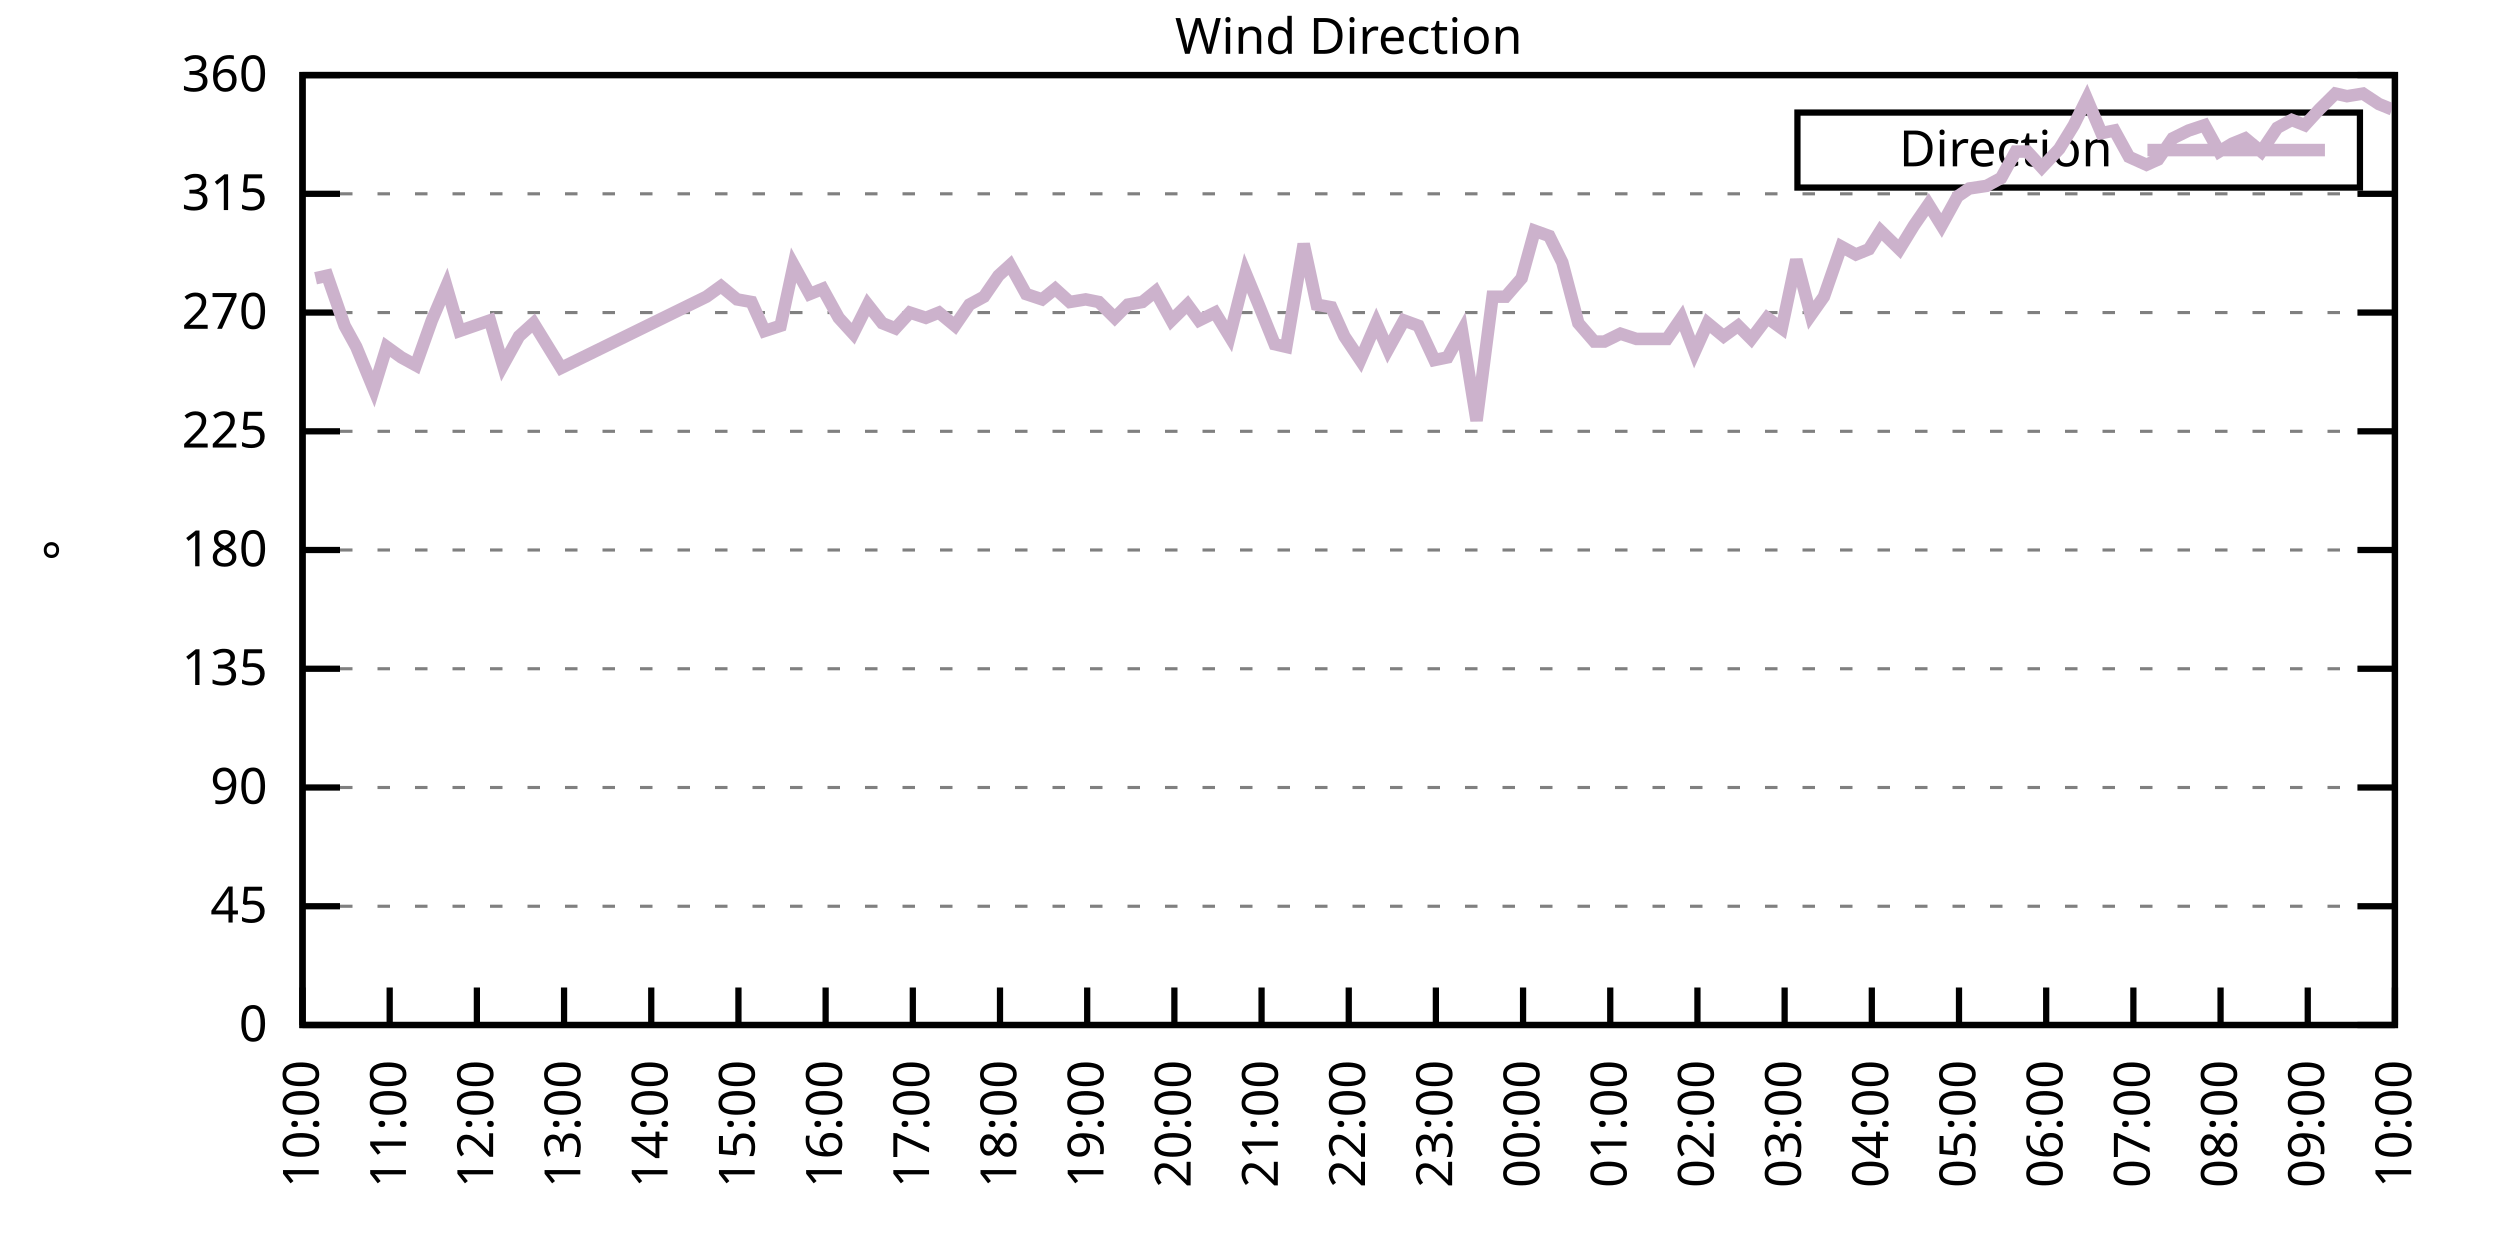
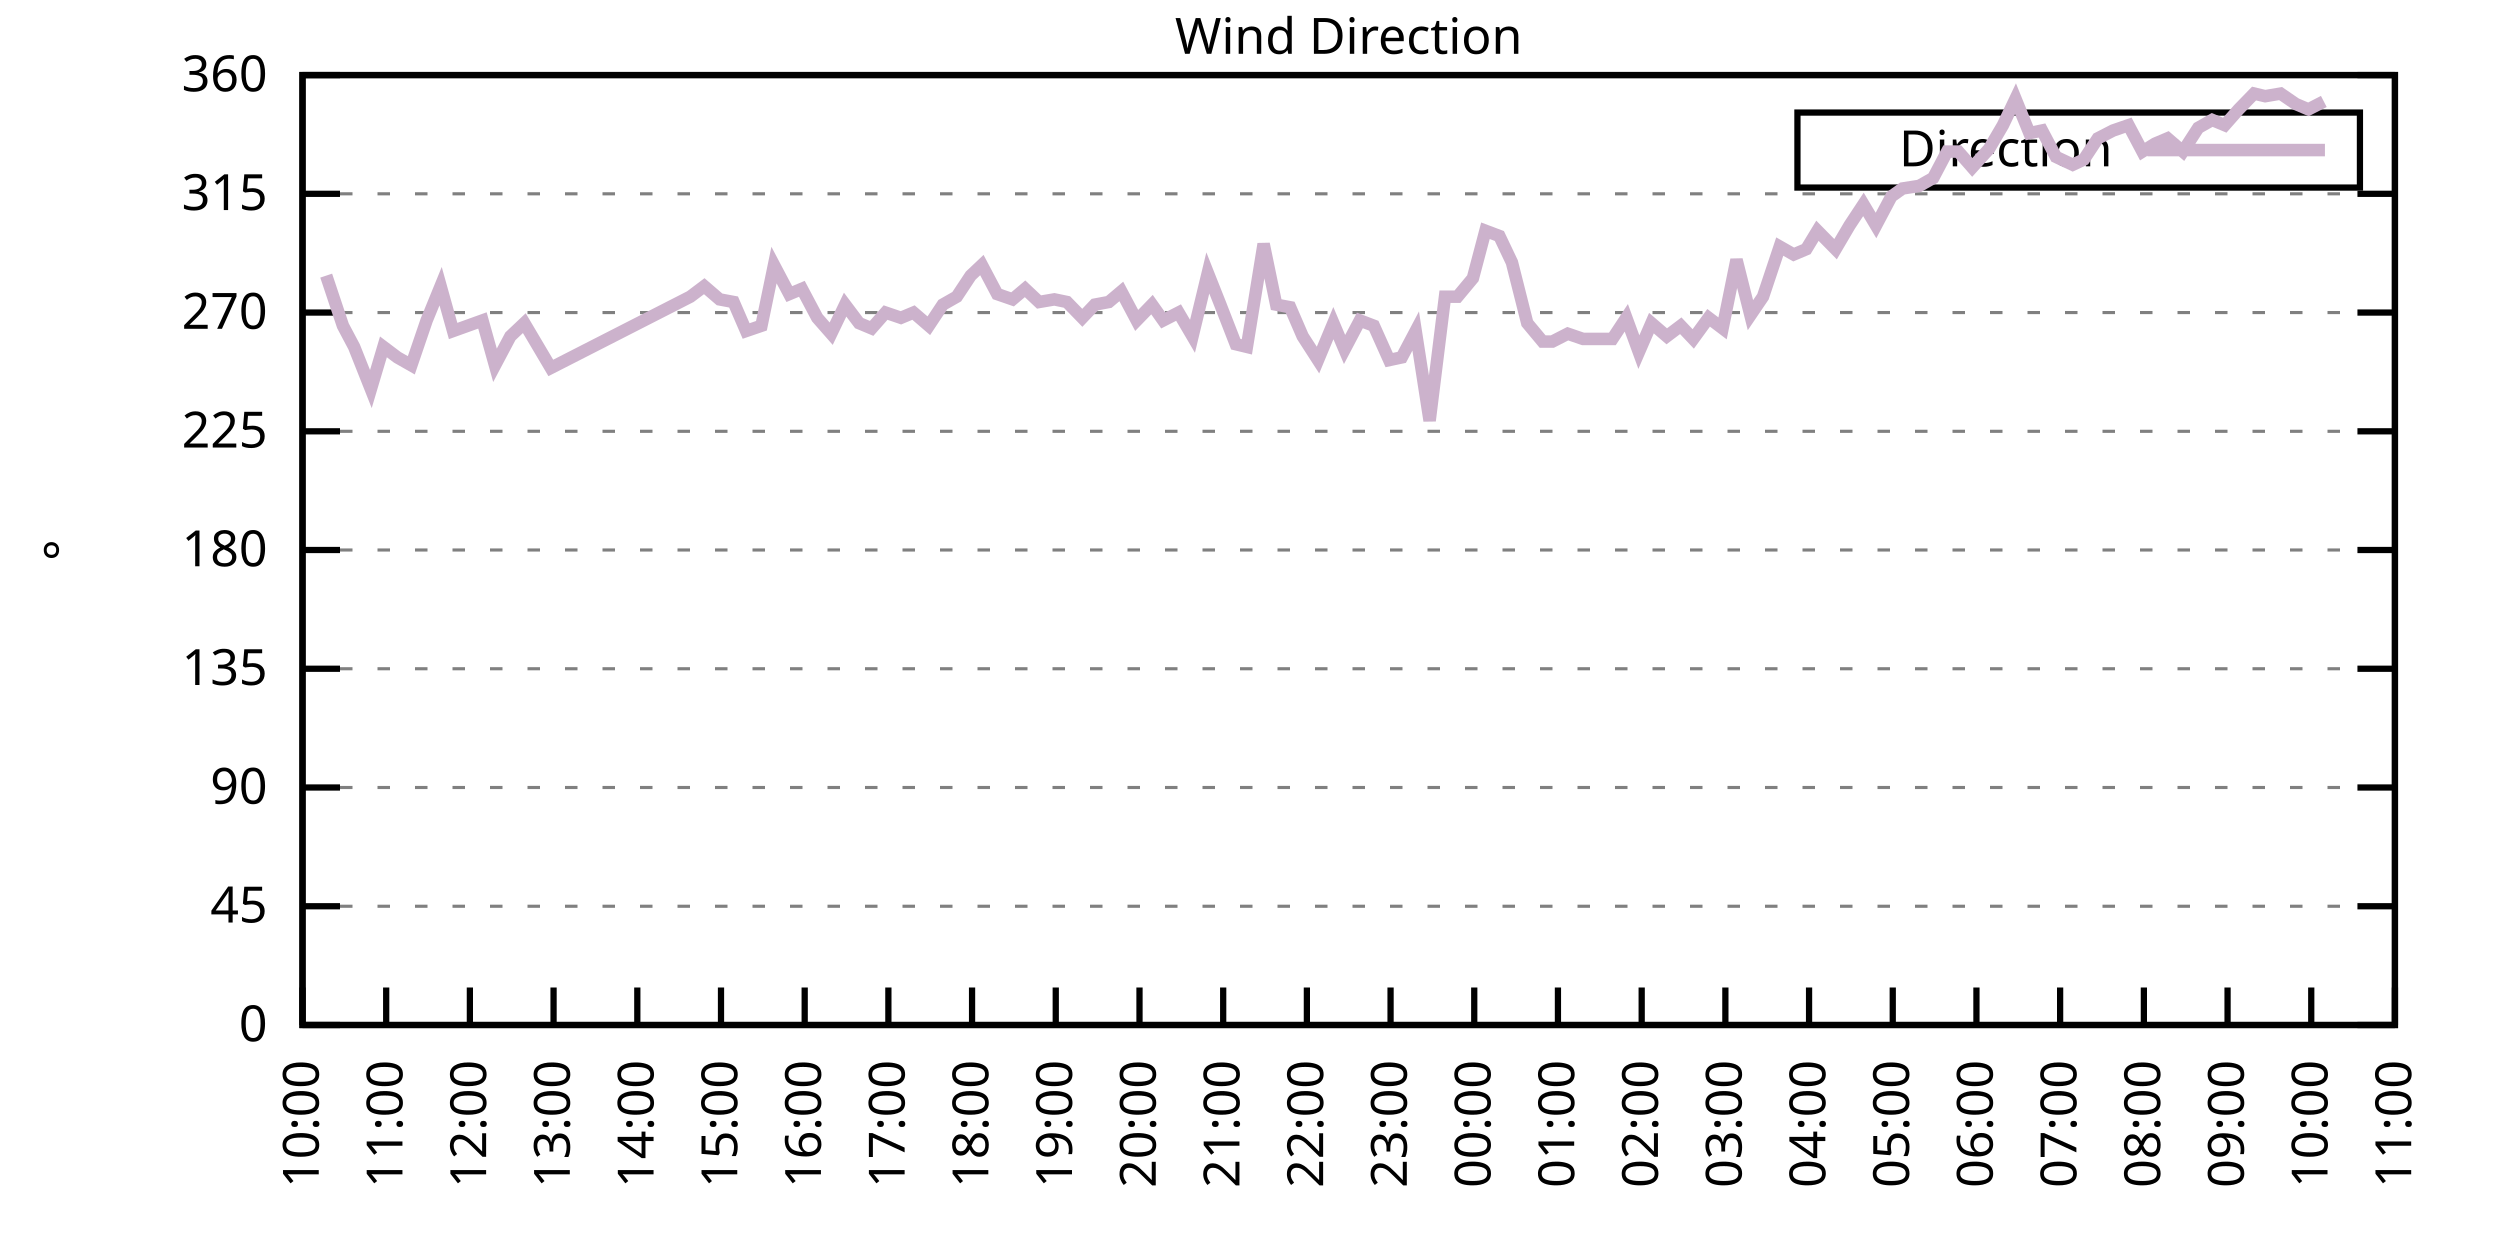
<svg xmlns="http://www.w3.org/2000/svg" xmlns:xlink="http://www.w3.org/1999/xlink" width="400" height="200" viewBox="0 0 400 200">
  <g id="gnuplot_canvas">
    <rect x="0" y="0" width="400" height="200" fill="none" />
    <defs>
      <circle id="gpDot" r="0.5" stroke-width="0.5" stroke="currentColor" />
      <path id="gpPt0" stroke-width="0.333" stroke="currentColor" d="M-1,0 h2 M0,-1 v2" />
      <path id="gpPt1" stroke-width="0.333" stroke="currentColor" d="M-1,-1 L1,1 M1,-1 L-1,1" />
      <path id="gpPt2" stroke-width="0.333" stroke="currentColor" d="M-1,0 L1,0 M0,-1 L0,1 M-1,-1 L1,1 M-1,1 L1,-1" />
      <rect id="gpPt3" stroke-width="0.333" stroke="currentColor" x="-1" y="-1" width="2" height="2" />
      <rect id="gpPt4" stroke-width="0.333" stroke="currentColor" fill="currentColor" x="-1" y="-1" width="2" height="2" />
      <circle id="gpPt5" stroke-width="0.333" stroke="currentColor" cx="0" cy="0" r="1" />
      <use xlink:href="#gpPt5" id="gpPt6" fill="currentColor" stroke="none" />
      <path id="gpPt7" stroke-width="0.333" stroke="currentColor" d="M0,-1.33 L-1.33,0.67 L1.33,0.67 z" />
      <use xlink:href="#gpPt7" id="gpPt8" fill="currentColor" stroke="none" />
      <use xlink:href="#gpPt7" id="gpPt9" stroke="currentColor" transform="rotate(180)" />
      <use xlink:href="#gpPt9" id="gpPt10" fill="currentColor" stroke="none" />
      <use xlink:href="#gpPt3" id="gpPt11" stroke="currentColor" transform="rotate(45)" />
      <use xlink:href="#gpPt11" id="gpPt12" fill="currentColor" stroke="none" />
      <path id="gpPt13" stroke-width="0.333" stroke="currentColor" d="M0,1.330 L1.265,0.411 L0.782,-1.067 L-0.782,-1.076 L-1.265,0.411 z" />
      <use xlink:href="#gpPt13" id="gpPt14" fill="currentColor" stroke="none" />
      <filter id="textbox" filterUnits="objectBoundingBox" x="0" y="0" height="1" width="1">
        <feFlood flood-color="white" flood-opacity="1" result="bgnd" />
        <feComposite in="SourceGraphic" in2="bgnd" operator="atop" />
      </filter>
      <filter id="greybox" filterUnits="objectBoundingBox" x="0" y="0" height="1" width="1">
        <feFlood flood-color="lightgrey" flood-opacity="1" result="grey" />
        <feComposite in="SourceGraphic" in2="grey" operator="atop" />
      </filter>
    </defs>
    <g fill="none" color="white" stroke="currentColor" stroke-width="1.00" stroke-linecap="butt" stroke-linejoin="miter">
</g>
    <g fill="none" color="black" stroke="currentColor" stroke-width="1.00" stroke-linecap="butt" stroke-linejoin="miter">
      <g stroke="none" shape-rendering="crispEdges">
        <polygon fill="rgb(255, 255, 255)" points="48.40,164.00 383.18,164.00 383.18,12.02 48.40,12.02 " />
      </g>
    </g>
    <g fill="none" color="black" stroke="currentColor" stroke-width="1.00" stroke-linecap="butt" stroke-linejoin="miter">
</g>
    <g fill="none" color="black" stroke="black" stroke-width="0.50" stroke-linecap="butt" stroke-linejoin="miter">
</g>
    <g fill="none" color="gray" stroke="currentColor" stroke-width="0.50" stroke-linecap="butt" stroke-linejoin="miter">
      <path stroke="gray" stroke-dasharray="2,4" class="gridline" d="M48.40,164.00 L383.19,164.00  " />
    </g>
    <g fill="none" color="gray" stroke="gray" stroke-width="1.00" stroke-linecap="butt" stroke-linejoin="miter">
</g>
    <g fill="none" color="black" stroke="currentColor" stroke-width="1.00" stroke-linecap="butt" stroke-linejoin="miter">
      <path stroke="black" d="M48.40,164.00 L54.40,164.00 M383.19,164.00 L377.19,164.00  " />
      <g transform="translate(42.80,166.60)" stroke="none" fill="black" font-family="Sans" font-size="8.00" text-anchor="end">
        <text>
          <tspan font-family="Sans"> 0</tspan>
        </text>
      </g>
    </g>
    <g fill="none" color="black" stroke="currentColor" stroke-width="1.00" stroke-linecap="butt" stroke-linejoin="miter">
</g>
    <g fill="none" color="black" stroke="black" stroke-width="0.50" stroke-linecap="butt" stroke-linejoin="miter">
</g>
    <g fill="none" color="gray" stroke="currentColor" stroke-width="0.50" stroke-linecap="butt" stroke-linejoin="miter">
      <path stroke="gray" stroke-dasharray="2,4" class="gridline" d="M48.40,145.00 L383.19,145.00  " />
    </g>
    <g fill="none" color="gray" stroke="gray" stroke-width="1.00" stroke-linecap="butt" stroke-linejoin="miter">
</g>
    <g fill="none" color="black" stroke="currentColor" stroke-width="1.00" stroke-linecap="butt" stroke-linejoin="miter">
      <path stroke="black" d="M48.40,145.00 L54.40,145.00 M383.19,145.00 L377.19,145.00  " />
      <g transform="translate(42.80,147.60)" stroke="none" fill="black" font-family="Sans" font-size="8.00" text-anchor="end">
        <text>
          <tspan font-family="Sans"> 45</tspan>
        </text>
      </g>
    </g>
    <g fill="none" color="black" stroke="currentColor" stroke-width="1.00" stroke-linecap="butt" stroke-linejoin="miter">
</g>
    <g fill="none" color="black" stroke="black" stroke-width="0.50" stroke-linecap="butt" stroke-linejoin="miter">
</g>
    <g fill="none" color="gray" stroke="currentColor" stroke-width="0.50" stroke-linecap="butt" stroke-linejoin="miter">
      <path stroke="gray" stroke-dasharray="2,4" class="gridline" d="M48.40,126.00 L383.19,126.00  " />
    </g>
    <g fill="none" color="gray" stroke="gray" stroke-width="1.00" stroke-linecap="butt" stroke-linejoin="miter">
</g>
    <g fill="none" color="black" stroke="currentColor" stroke-width="1.00" stroke-linecap="butt" stroke-linejoin="miter">
      <path stroke="black" d="M48.40,126.00 L54.40,126.00 M383.19,126.00 L377.19,126.00  " />
      <g transform="translate(42.80,128.60)" stroke="none" fill="black" font-family="Sans" font-size="8.00" text-anchor="end">
        <text>
          <tspan font-family="Sans"> 90</tspan>
        </text>
      </g>
    </g>
    <g fill="none" color="black" stroke="currentColor" stroke-width="1.00" stroke-linecap="butt" stroke-linejoin="miter">
</g>
    <g fill="none" color="black" stroke="black" stroke-width="0.50" stroke-linecap="butt" stroke-linejoin="miter">
</g>
    <g fill="none" color="gray" stroke="currentColor" stroke-width="0.50" stroke-linecap="butt" stroke-linejoin="miter">
      <path stroke="gray" stroke-dasharray="2,4" class="gridline" d="M48.40,107.00 L383.19,107.00  " />
    </g>
    <g fill="none" color="gray" stroke="gray" stroke-width="1.00" stroke-linecap="butt" stroke-linejoin="miter">
</g>
    <g fill="none" color="black" stroke="currentColor" stroke-width="1.00" stroke-linecap="butt" stroke-linejoin="miter">
      <path stroke="black" d="M48.40,107.00 L54.40,107.00 M383.19,107.00 L377.19,107.00  " />
      <g transform="translate(42.80,109.60)" stroke="none" fill="black" font-family="Sans" font-size="8.00" text-anchor="end">
        <text>
          <tspan font-family="Sans"> 135</tspan>
        </text>
      </g>
    </g>
    <g fill="none" color="black" stroke="currentColor" stroke-width="1.00" stroke-linecap="butt" stroke-linejoin="miter">
</g>
    <g fill="none" color="black" stroke="black" stroke-width="0.50" stroke-linecap="butt" stroke-linejoin="miter">
</g>
    <g fill="none" color="gray" stroke="currentColor" stroke-width="0.50" stroke-linecap="butt" stroke-linejoin="miter">
      <path stroke="gray" stroke-dasharray="2,4" class="gridline" d="M48.40,88.00 L383.19,88.00  " />
    </g>
    <g fill="none" color="gray" stroke="gray" stroke-width="1.00" stroke-linecap="butt" stroke-linejoin="miter">
</g>
    <g fill="none" color="black" stroke="currentColor" stroke-width="1.00" stroke-linecap="butt" stroke-linejoin="miter">
      <path stroke="black" d="M48.40,88.00 L54.40,88.00 M383.19,88.00 L377.19,88.00  " />
      <g transform="translate(42.80,90.60)" stroke="none" fill="black" font-family="Sans" font-size="8.00" text-anchor="end">
        <text>
          <tspan font-family="Sans"> 180</tspan>
        </text>
      </g>
    </g>
    <g fill="none" color="black" stroke="currentColor" stroke-width="1.00" stroke-linecap="butt" stroke-linejoin="miter">
</g>
    <g fill="none" color="black" stroke="black" stroke-width="0.50" stroke-linecap="butt" stroke-linejoin="miter">
</g>
    <g fill="none" color="gray" stroke="currentColor" stroke-width="0.50" stroke-linecap="butt" stroke-linejoin="miter">
      <path stroke="gray" stroke-dasharray="2,4" class="gridline" d="M48.40,69.01 L383.19,69.01  " />
    </g>
    <g fill="none" color="gray" stroke="gray" stroke-width="1.00" stroke-linecap="butt" stroke-linejoin="miter">
</g>
    <g fill="none" color="black" stroke="currentColor" stroke-width="1.00" stroke-linecap="butt" stroke-linejoin="miter">
      <path stroke="black" d="M48.40,69.01 L54.40,69.01 M383.19,69.01 L377.19,69.01  " />
      <g transform="translate(42.80,71.61)" stroke="none" fill="black" font-family="Sans" font-size="8.00" text-anchor="end">
        <text>
          <tspan font-family="Sans"> 225</tspan>
        </text>
      </g>
    </g>
    <g fill="none" color="black" stroke="currentColor" stroke-width="1.00" stroke-linecap="butt" stroke-linejoin="miter">
</g>
    <g fill="none" color="black" stroke="black" stroke-width="0.50" stroke-linecap="butt" stroke-linejoin="miter">
</g>
    <g fill="none" color="gray" stroke="currentColor" stroke-width="0.50" stroke-linecap="butt" stroke-linejoin="miter">
      <path stroke="gray" stroke-dasharray="2,4" class="gridline" d="M48.40,50.01 L383.19,50.01  " />
    </g>
    <g fill="none" color="gray" stroke="gray" stroke-width="1.00" stroke-linecap="butt" stroke-linejoin="miter">
</g>
    <g fill="none" color="black" stroke="currentColor" stroke-width="1.00" stroke-linecap="butt" stroke-linejoin="miter">
      <path stroke="black" d="M48.40,50.01 L54.40,50.01 M383.19,50.01 L377.19,50.01  " />
      <g transform="translate(42.80,52.61)" stroke="none" fill="black" font-family="Sans" font-size="8.00" text-anchor="end">
        <text>
          <tspan font-family="Sans"> 270</tspan>
        </text>
      </g>
    </g>
    <g fill="none" color="black" stroke="currentColor" stroke-width="1.00" stroke-linecap="butt" stroke-linejoin="miter">
</g>
    <g fill="none" color="black" stroke="black" stroke-width="0.50" stroke-linecap="butt" stroke-linejoin="miter">
</g>
    <g fill="none" color="gray" stroke="currentColor" stroke-width="0.50" stroke-linecap="butt" stroke-linejoin="miter">
      <path stroke="gray" stroke-dasharray="2,4" class="gridline" d="M48.40,31.01 L383.19,31.01  " />
    </g>
    <g fill="none" color="gray" stroke="gray" stroke-width="1.00" stroke-linecap="butt" stroke-linejoin="miter">
</g>
    <g fill="none" color="black" stroke="currentColor" stroke-width="1.00" stroke-linecap="butt" stroke-linejoin="miter">
      <path stroke="black" d="M48.40,31.01 L54.40,31.01 M383.19,31.01 L377.19,31.01  " />
      <g transform="translate(42.80,33.61)" stroke="none" fill="black" font-family="Sans" font-size="8.00" text-anchor="end">
        <text>
          <tspan font-family="Sans"> 315</tspan>
        </text>
      </g>
    </g>
    <g fill="none" color="black" stroke="currentColor" stroke-width="1.00" stroke-linecap="butt" stroke-linejoin="miter">
</g>
    <g fill="none" color="black" stroke="black" stroke-width="0.50" stroke-linecap="butt" stroke-linejoin="miter">
</g>
    <g fill="none" color="gray" stroke="currentColor" stroke-width="0.50" stroke-linecap="butt" stroke-linejoin="miter">
      <path stroke="gray" stroke-dasharray="2,4" class="gridline" d="M48.40,12.01 L383.19,12.01  " />
    </g>
    <g fill="none" color="gray" stroke="gray" stroke-width="1.00" stroke-linecap="butt" stroke-linejoin="miter">
</g>
    <g fill="none" color="black" stroke="currentColor" stroke-width="1.00" stroke-linecap="butt" stroke-linejoin="miter">
      <path stroke="black" d="M48.40,12.01 L54.40,12.01 M383.19,12.01 L377.19,12.01  " />
      <g transform="translate(42.80,14.61)" stroke="none" fill="black" font-family="Sans" font-size="8.00" text-anchor="end">
        <text>
          <tspan font-family="Sans"> 360</tspan>
        </text>
      </g>
    </g>
    <g fill="none" color="black" stroke="currentColor" stroke-width="1.00" stroke-linecap="butt" stroke-linejoin="miter">
      <path stroke="black" d="M48.40,164.00 L48.40,158.00  " />
      <g transform="translate(51.00,169.60) rotate(270.00)" stroke="none" fill="black" font-family="Sans" font-size="8.00" text-anchor="end">
        <text>
          <tspan font-family="Sans">10:00</tspan>
        </text>
      </g>
    </g>
    <g fill="none" color="black" stroke="currentColor" stroke-width="1.00" stroke-linecap="butt" stroke-linejoin="miter">
-       <path stroke="black" d="M62.35,164.00 L62.35,158.00  " />
-       <g transform="translate(64.95,169.60) rotate(270.00)" stroke="none" fill="black" font-family="Sans" font-size="8.00" text-anchor="end">
+       <path stroke="black" d="M61.79,164.00 L61.79,158.00  " />
+       <g transform="translate(64.39,169.60) rotate(270.00)" stroke="none" fill="black" font-family="Sans" font-size="8.00" text-anchor="end">
        <text>
          <tspan font-family="Sans">11:00</tspan>
        </text>
      </g>
    </g>
    <g fill="none" color="black" stroke="currentColor" stroke-width="1.00" stroke-linecap="butt" stroke-linejoin="miter">
-       <path stroke="black" d="M76.30,164.00 L76.30,158.00  " />
-       <g transform="translate(78.90,169.60) rotate(270.00)" stroke="none" fill="black" font-family="Sans" font-size="8.00" text-anchor="end">
+       <path stroke="black" d="M75.18,164.00 L75.18,158.00  " />
+       <g transform="translate(77.78,169.60) rotate(270.00)" stroke="none" fill="black" font-family="Sans" font-size="8.00" text-anchor="end">
        <text>
          <tspan font-family="Sans">12:00</tspan>
        </text>
      </g>
    </g>
    <g fill="none" color="black" stroke="currentColor" stroke-width="1.00" stroke-linecap="butt" stroke-linejoin="miter">
-       <path stroke="black" d="M90.25,164.00 L90.25,158.00  " />
-       <g transform="translate(92.85,169.60) rotate(270.00)" stroke="none" fill="black" font-family="Sans" font-size="8.00" text-anchor="end">
+       <path stroke="black" d="M88.57,164.00 L88.57,158.00  " />
+       <g transform="translate(91.17,169.60) rotate(270.00)" stroke="none" fill="black" font-family="Sans" font-size="8.00" text-anchor="end">
        <text>
          <tspan font-family="Sans">13:00</tspan>
        </text>
      </g>
    </g>
    <g fill="none" color="black" stroke="currentColor" stroke-width="1.00" stroke-linecap="butt" stroke-linejoin="miter">
-       <path stroke="black" d="M104.20,164.00 L104.20,158.00  " />
-       <g transform="translate(106.80,169.60) rotate(270.00)" stroke="none" fill="black" font-family="Sans" font-size="8.00" text-anchor="end">
+       <path stroke="black" d="M101.97,164.00 L101.97,158.00  " />
+       <g transform="translate(104.57,169.60) rotate(270.00)" stroke="none" fill="black" font-family="Sans" font-size="8.00" text-anchor="end">
        <text>
          <tspan font-family="Sans">14:00</tspan>
        </text>
      </g>
    </g>
    <g fill="none" color="black" stroke="currentColor" stroke-width="1.00" stroke-linecap="butt" stroke-linejoin="miter">
-       <path stroke="black" d="M118.15,164.00 L118.15,158.00  " />
-       <g transform="translate(120.75,169.60) rotate(270.00)" stroke="none" fill="black" font-family="Sans" font-size="8.00" text-anchor="end">
+       <path stroke="black" d="M115.36,164.00 L115.36,158.00  " />
+       <g transform="translate(117.96,169.60) rotate(270.00)" stroke="none" fill="black" font-family="Sans" font-size="8.00" text-anchor="end">
        <text>
          <tspan font-family="Sans">15:00</tspan>
        </text>
      </g>
    </g>
    <g fill="none" color="black" stroke="currentColor" stroke-width="1.00" stroke-linecap="butt" stroke-linejoin="miter">
-       <path stroke="black" d="M132.10,164.00 L132.10,158.00  " />
-       <g transform="translate(134.70,169.60) rotate(270.00)" stroke="none" fill="black" font-family="Sans" font-size="8.00" text-anchor="end">
+       <path stroke="black" d="M128.75,164.00 L128.75,158.00  " />
+       <g transform="translate(131.35,169.60) rotate(270.00)" stroke="none" fill="black" font-family="Sans" font-size="8.00" text-anchor="end">
        <text>
          <tspan font-family="Sans">16:00</tspan>
        </text>
      </g>
    </g>
    <g fill="none" color="black" stroke="currentColor" stroke-width="1.00" stroke-linecap="butt" stroke-linejoin="miter">
-       <path stroke="black" d="M146.05,164.00 L146.05,158.00  " />
-       <g transform="translate(148.65,169.60) rotate(270.00)" stroke="none" fill="black" font-family="Sans" font-size="8.00" text-anchor="end">
+       <path stroke="black" d="M142.14,164.00 L142.14,158.00  " />
+       <g transform="translate(144.74,169.60) rotate(270.00)" stroke="none" fill="black" font-family="Sans" font-size="8.00" text-anchor="end">
        <text>
          <tspan font-family="Sans">17:00</tspan>
        </text>
      </g>
    </g>
    <g fill="none" color="black" stroke="currentColor" stroke-width="1.00" stroke-linecap="butt" stroke-linejoin="miter">
-       <path stroke="black" d="M160.00,164.00 L160.00,158.00  " />
-       <g transform="translate(162.60,169.60) rotate(270.00)" stroke="none" fill="black" font-family="Sans" font-size="8.00" text-anchor="end">
+       <path stroke="black" d="M155.53,164.00 L155.53,158.00  " />
+       <g transform="translate(158.13,169.60) rotate(270.00)" stroke="none" fill="black" font-family="Sans" font-size="8.00" text-anchor="end">
        <text>
          <tspan font-family="Sans">18:00</tspan>
        </text>
      </g>
    </g>
    <g fill="none" color="black" stroke="currentColor" stroke-width="1.00" stroke-linecap="butt" stroke-linejoin="miter">
-       <path stroke="black" d="M173.95,164.00 L173.95,158.00  " />
-       <g transform="translate(176.55,169.60) rotate(270.00)" stroke="none" fill="black" font-family="Sans" font-size="8.00" text-anchor="end">
+       <path stroke="black" d="M168.92,164.00 L168.92,158.00  " />
+       <g transform="translate(171.52,169.60) rotate(270.00)" stroke="none" fill="black" font-family="Sans" font-size="8.00" text-anchor="end">
        <text>
          <tspan font-family="Sans">19:00</tspan>
        </text>
      </g>
    </g>
    <g fill="none" color="black" stroke="currentColor" stroke-width="1.00" stroke-linecap="butt" stroke-linejoin="miter">
-       <path stroke="black" d="M187.90,164.00 L187.90,158.00  " />
-       <g transform="translate(190.50,169.60) rotate(270.00)" stroke="none" fill="black" font-family="Sans" font-size="8.00" text-anchor="end">
+       <path stroke="black" d="M182.32,164.00 L182.32,158.00  " />
+       <g transform="translate(184.92,169.60) rotate(270.00)" stroke="none" fill="black" font-family="Sans" font-size="8.00" text-anchor="end">
        <text>
          <tspan font-family="Sans">20:00</tspan>
        </text>
      </g>
    </g>
    <g fill="none" color="black" stroke="currentColor" stroke-width="1.00" stroke-linecap="butt" stroke-linejoin="miter">
-       <path stroke="black" d="M201.85,164.00 L201.85,158.00  " />
-       <g transform="translate(204.45,169.60) rotate(270.00)" stroke="none" fill="black" font-family="Sans" font-size="8.00" text-anchor="end">
+       <path stroke="black" d="M195.71,164.00 L195.71,158.00  " />
+       <g transform="translate(198.31,169.60) rotate(270.00)" stroke="none" fill="black" font-family="Sans" font-size="8.00" text-anchor="end">
        <text>
          <tspan font-family="Sans">21:00</tspan>
        </text>
      </g>
    </g>
    <g fill="none" color="black" stroke="currentColor" stroke-width="1.00" stroke-linecap="butt" stroke-linejoin="miter">
-       <path stroke="black" d="M215.80,164.00 L215.80,158.00  " />
-       <g transform="translate(218.40,169.60) rotate(270.00)" stroke="none" fill="black" font-family="Sans" font-size="8.00" text-anchor="end">
+       <path stroke="black" d="M209.10,164.00 L209.10,158.00  " />
+       <g transform="translate(211.70,169.60) rotate(270.00)" stroke="none" fill="black" font-family="Sans" font-size="8.00" text-anchor="end">
        <text>
          <tspan font-family="Sans">22:00</tspan>
        </text>
      </g>
    </g>
    <g fill="none" color="black" stroke="currentColor" stroke-width="1.00" stroke-linecap="butt" stroke-linejoin="miter">
-       <path stroke="black" d="M229.74,164.00 L229.74,158.00  " />
-       <g transform="translate(232.34,169.60) rotate(270.00)" stroke="none" fill="black" font-family="Sans" font-size="8.00" text-anchor="end">
+       <path stroke="black" d="M222.49,164.00 L222.49,158.00  " />
+       <g transform="translate(225.09,169.60) rotate(270.00)" stroke="none" fill="black" font-family="Sans" font-size="8.00" text-anchor="end">
        <text>
          <tspan font-family="Sans">23:00</tspan>
        </text>
      </g>
    </g>
    <g fill="none" color="black" stroke="currentColor" stroke-width="1.00" stroke-linecap="butt" stroke-linejoin="miter">
-       <path stroke="black" d="M243.69,164.00 L243.69,158.00  " />
-       <g transform="translate(246.29,169.60) rotate(270.00)" stroke="none" fill="black" font-family="Sans" font-size="8.00" text-anchor="end">
+       <path stroke="black" d="M235.88,164.00 L235.88,158.00  " />
+       <g transform="translate(238.48,169.60) rotate(270.00)" stroke="none" fill="black" font-family="Sans" font-size="8.00" text-anchor="end">
        <text>
          <tspan font-family="Sans">00:00</tspan>
        </text>
      </g>
    </g>
    <g fill="none" color="black" stroke="currentColor" stroke-width="1.00" stroke-linecap="butt" stroke-linejoin="miter">
-       <path stroke="black" d="M257.64,164.00 L257.64,158.00  " />
-       <g transform="translate(260.24,169.60) rotate(270.00)" stroke="none" fill="black" font-family="Sans" font-size="8.00" text-anchor="end">
+       <path stroke="black" d="M249.27,164.00 L249.27,158.00  " />
+       <g transform="translate(251.87,169.60) rotate(270.00)" stroke="none" fill="black" font-family="Sans" font-size="8.00" text-anchor="end">
        <text>
          <tspan font-family="Sans">01:00</tspan>
        </text>
      </g>
    </g>
    <g fill="none" color="black" stroke="currentColor" stroke-width="1.00" stroke-linecap="butt" stroke-linejoin="miter">
-       <path stroke="black" d="M271.59,164.00 L271.59,158.00  " />
-       <g transform="translate(274.19,169.60) rotate(270.00)" stroke="none" fill="black" font-family="Sans" font-size="8.00" text-anchor="end">
+       <path stroke="black" d="M262.67,164.00 L262.67,158.00  " />
+       <g transform="translate(265.27,169.60) rotate(270.00)" stroke="none" fill="black" font-family="Sans" font-size="8.00" text-anchor="end">
        <text>
          <tspan font-family="Sans">02:00</tspan>
        </text>
      </g>
    </g>
    <g fill="none" color="black" stroke="currentColor" stroke-width="1.00" stroke-linecap="butt" stroke-linejoin="miter">
-       <path stroke="black" d="M285.54,164.00 L285.54,158.00  " />
-       <g transform="translate(288.14,169.60) rotate(270.00)" stroke="none" fill="black" font-family="Sans" font-size="8.00" text-anchor="end">
+       <path stroke="black" d="M276.06,164.00 L276.06,158.00  " />
+       <g transform="translate(278.66,169.60) rotate(270.00)" stroke="none" fill="black" font-family="Sans" font-size="8.00" text-anchor="end">
        <text>
          <tspan font-family="Sans">03:00</tspan>
        </text>
      </g>
    </g>
    <g fill="none" color="black" stroke="currentColor" stroke-width="1.00" stroke-linecap="butt" stroke-linejoin="miter">
-       <path stroke="black" d="M299.49,164.00 L299.49,158.00  " />
-       <g transform="translate(302.09,169.60) rotate(270.00)" stroke="none" fill="black" font-family="Sans" font-size="8.00" text-anchor="end">
+       <path stroke="black" d="M289.45,164.00 L289.45,158.00  " />
+       <g transform="translate(292.05,169.60) rotate(270.00)" stroke="none" fill="black" font-family="Sans" font-size="8.00" text-anchor="end">
        <text>
          <tspan font-family="Sans">04:00</tspan>
        </text>
      </g>
    </g>
    <g fill="none" color="black" stroke="currentColor" stroke-width="1.00" stroke-linecap="butt" stroke-linejoin="miter">
-       <path stroke="black" d="M313.44,164.00 L313.44,158.00  " />
-       <g transform="translate(316.04,169.60) rotate(270.00)" stroke="none" fill="black" font-family="Sans" font-size="8.00" text-anchor="end">
+       <path stroke="black" d="M302.84,164.00 L302.84,158.00  " />
+       <g transform="translate(305.44,169.60) rotate(270.00)" stroke="none" fill="black" font-family="Sans" font-size="8.00" text-anchor="end">
        <text>
          <tspan font-family="Sans">05:00</tspan>
        </text>
      </g>
    </g>
    <g fill="none" color="black" stroke="currentColor" stroke-width="1.00" stroke-linecap="butt" stroke-linejoin="miter">
-       <path stroke="black" d="M327.39,164.00 L327.39,158.00  " />
-       <g transform="translate(329.99,169.60) rotate(270.00)" stroke="none" fill="black" font-family="Sans" font-size="8.00" text-anchor="end">
+       <path stroke="black" d="M316.23,164.00 L316.23,158.00  " />
+       <g transform="translate(318.83,169.60) rotate(270.00)" stroke="none" fill="black" font-family="Sans" font-size="8.00" text-anchor="end">
        <text>
          <tspan font-family="Sans">06:00</tspan>
        </text>
      </g>
    </g>
    <g fill="none" color="black" stroke="currentColor" stroke-width="1.00" stroke-linecap="butt" stroke-linejoin="miter">
-       <path stroke="black" d="M341.34,164.00 L341.34,158.00  " />
-       <g transform="translate(343.94,169.60) rotate(270.00)" stroke="none" fill="black" font-family="Sans" font-size="8.00" text-anchor="end">
+       <path stroke="black" d="M329.62,164.00 L329.62,158.00  " />
+       <g transform="translate(332.22,169.60) rotate(270.00)" stroke="none" fill="black" font-family="Sans" font-size="8.00" text-anchor="end">
        <text>
          <tspan font-family="Sans">07:00</tspan>
        </text>
      </g>
    </g>
    <g fill="none" color="black" stroke="currentColor" stroke-width="1.00" stroke-linecap="butt" stroke-linejoin="miter">
-       <path stroke="black" d="M355.29,164.00 L355.29,158.00  " />
-       <g transform="translate(357.89,169.60) rotate(270.00)" stroke="none" fill="black" font-family="Sans" font-size="8.00" text-anchor="end">
+       <path stroke="black" d="M343.02,164.00 L343.02,158.00  " />
+       <g transform="translate(345.62,169.60) rotate(270.00)" stroke="none" fill="black" font-family="Sans" font-size="8.00" text-anchor="end">
        <text>
          <tspan font-family="Sans">08:00</tspan>
        </text>
      </g>
    </g>
    <g fill="none" color="black" stroke="currentColor" stroke-width="1.00" stroke-linecap="butt" stroke-linejoin="miter">
-       <path stroke="black" d="M369.24,164.00 L369.24,158.00  " />
-       <g transform="translate(371.84,169.60) rotate(270.00)" stroke="none" fill="black" font-family="Sans" font-size="8.00" text-anchor="end">
+       <path stroke="black" d="M356.41,164.00 L356.41,158.00  " />
+       <g transform="translate(359.01,169.60) rotate(270.00)" stroke="none" fill="black" font-family="Sans" font-size="8.00" text-anchor="end">
        <text>
          <tspan font-family="Sans">09:00</tspan>
+         </text>
+       </g>
+     </g>
+     <g fill="none" color="black" stroke="currentColor" stroke-width="1.00" stroke-linecap="butt" stroke-linejoin="miter">
+       <path stroke="black" d="M369.80,164.00 L369.80,158.00  " />
+       <g transform="translate(372.40,169.60) rotate(270.00)" stroke="none" fill="black" font-family="Sans" font-size="8.00" text-anchor="end">
+         <text>
+           <tspan font-family="Sans">10:00</tspan>
        </text>
      </g>
    </g>
    <g fill="none" color="black" stroke="currentColor" stroke-width="1.00" stroke-linecap="butt" stroke-linejoin="miter">
      <path stroke="black" d="M383.19,164.00 L383.19,158.00  " />
      <g transform="translate(385.79,169.60) rotate(270.00)" stroke="none" fill="black" font-family="Sans" font-size="8.00" text-anchor="end">
        <text>
-           <tspan font-family="Sans">10:00</tspan>
+           <tspan font-family="Sans">11:00</tspan>
        </text>
      </g>
    </g>
    <g fill="none" color="black" stroke="currentColor" stroke-width="1.00" stroke-linecap="butt" stroke-linejoin="miter">
</g>
    <g fill="none" color="black" stroke="currentColor" stroke-width="1.00" stroke-linecap="butt" stroke-linejoin="miter">
      <path stroke="black" d="M48.40,12.01 L48.40,164.00 L383.19,164.00 L383.19,12.01 L48.40,12.01 Z  " />
    </g>
    <g fill="none" color="black" stroke="currentColor" stroke-width="1.00" stroke-linecap="butt" stroke-linejoin="miter">
</g>
    <g fill="none" color="black" stroke="currentColor" stroke-width="1.00" stroke-linecap="butt" stroke-linejoin="miter">
      <path stroke="black" d="M287.59,30.01 L287.59,18.01 L377.59,18.01 L377.59,30.01 L287.59,30.01 Z  " />
    </g>
    <g id="Wind_direction_plot_1">
      <g fill="none" color="white" stroke="black" stroke-width="2.00" stroke-linecap="butt" stroke-linejoin="miter">
</g>
      <g fill="none" color="black" stroke="currentColor" stroke-width="2.00" stroke-linecap="butt" stroke-linejoin="miter">
        <g transform="translate(337.99,26.61)" stroke="none" fill="black" font-family="Sans" font-size="8.00" text-anchor="end">
          <text>
            <tspan font-family="Sans">Direction</tspan>
          </text>
        </g>
      </g>
      <g fill="none" color="black" stroke="currentColor" stroke-width="2.00" stroke-linecap="butt" stroke-linejoin="miter">
-         <path stroke="rgb(204, 178, 204)" d="M343.59,24.01 L371.99,24.01 M50.49,44.52 L52.35,44.10 L55.14,52.12 L57.00,55.50 L59.79,62.25 L61.88,55.50   L64.21,57.18 L66.53,58.45 L69.09,51.27 L71.42,45.79 L73.51,52.96 L78.39,51.27 L80.48,58.45 L83.04,53.81   L85.37,51.70 L89.78,58.87 L113.03,47.47 L115.36,45.79 L117.92,47.90 L120.24,48.32 L122.33,52.96 L124.89,52.12   L126.98,42.41 L129.54,47.05 L131.63,46.21 L134.19,50.85 L136.51,53.39 L138.84,48.74 L141.16,51.70 L143.26,52.54   L145.58,50.01 L148.14,50.85 L150.23,50.01 L152.79,52.12 L155.11,48.74 L157.44,47.47 L159.76,44.10 L161.62,42.41   L164.18,47.05 L166.74,47.90 L168.83,46.21 L171.16,48.32 L173.71,47.90 L175.81,48.32 L178.36,50.85 L180.46,48.74   L182.78,48.32 L184.87,46.63 L187.43,51.27 L189.99,48.74 L191.85,51.27 L194.41,50.01 L196.73,53.81 L199.29,43.67   L201.38,48.74 L203.94,55.07 L205.80,55.50 L208.59,39.03 L210.68,48.74 L213.01,49.16 L215.10,53.81 L217.65,57.61   L220.21,51.70 L222.07,55.92 L224.63,51.27 L226.95,52.12 L229.51,57.61 L231.60,57.18 L233.93,52.96 L236.25,67.32   L238.81,47.47 L240.90,47.47 L243.46,44.52 L245.55,36.92 L247.88,37.76 L249.97,41.99 L252.53,51.70 L255.09,54.65   L256.71,54.65 L259.27,53.39 L261.83,54.23 L266.71,54.23 L269.04,50.85 L271.13,56.34 L273.22,51.70 L275.78,53.81   L278.10,52.12 L280.20,54.23 L282.75,50.85 L285.08,52.54 L287.40,41.56 L289.73,50.43 L291.82,47.47 L294.61,39.45   L296.94,40.72 L299.03,39.87 L300.89,36.92 L303.91,39.87 L306.23,36.08 L308.56,32.70 L310.65,36.08 L313.21,31.43   L315.07,30.16 L317.86,29.74 L320.18,28.48 L322.51,24.25 L324.37,24.25 L326.69,26.79 L329.48,23.83 L331.81,20.03   L333.90,15.81 L336.23,21.30 L338.32,20.88 L340.64,25.10 L343.43,26.36 L345.29,25.52 L347.62,22.14 L350.18,20.88   L352.73,20.03 L355.06,24.25 L357.15,22.99 L359.24,22.14 L361.80,24.25 L364.36,20.45 L366.68,19.19 L368.78,20.03   L371.10,17.50 L373.66,14.97 L375.52,15.39 L378.08,14.97 L380.63,16.65 L382.73,17.50  " />
+         <path stroke="rgb(204, 178, 204)" d="M343.59,24.01 L371.99,24.01 M52.19,44.10 L54.87,52.12 L56.66,55.50 L59.34,62.25 L61.35,55.50 L63.58,57.18   L65.81,58.45 L68.26,51.27 L70.50,45.79 L72.50,52.96 L77.19,51.27 L79.20,58.45 L81.66,53.81 L83.89,51.70   L88.13,58.87 L110.45,47.47 L112.68,45.79 L115.13,47.90 L117.37,48.32 L119.38,52.96 L121.83,52.12 L123.84,42.41   L126.29,47.05 L128.30,46.21 L130.76,50.85 L132.99,53.39 L135.22,48.74 L137.45,51.70 L139.46,52.54 L141.69,50.01   L144.15,50.85 L146.16,50.01 L148.61,52.12 L150.85,48.74 L153.08,47.47 L155.31,44.10 L157.10,42.41 L159.55,47.05   L162.01,47.90 L164.01,46.21 L166.25,48.32 L168.70,47.90 L170.71,48.32 L173.17,50.85 L175.17,48.74 L177.41,48.32   L179.41,46.63 L181.87,51.27 L184.32,48.74 L186.11,51.27 L188.57,50.01 L190.80,53.81 L193.25,43.67 L195.26,48.74   L197.72,55.07 L199.50,55.50 L202.18,39.03 L204.19,48.74 L206.42,49.16 L208.43,53.81 L210.88,57.61 L213.34,51.70   L215.13,55.92 L217.58,51.27 L219.81,52.12 L222.27,57.61 L224.28,57.18 L226.51,52.96 L228.74,67.32 L231.20,47.47   L233.20,47.47 L235.66,44.52 L237.67,36.92 L239.90,37.76 L241.91,41.99 L244.36,51.70 L246.82,54.65 L248.38,54.65   L250.84,53.39 L253.29,54.23 L257.98,54.23 L260.21,50.85 L262.22,56.34 L264.23,51.70 L266.68,53.81 L268.92,52.12   L270.92,54.23 L273.38,50.85 L275.61,52.54 L277.84,41.56 L280.07,50.43 L282.08,47.47 L284.76,39.45 L286.99,40.72   L289.00,39.87 L290.79,36.92 L293.69,39.87 L295.92,36.08 L298.15,32.70 L300.16,36.08 L302.62,31.43 L304.40,30.16   L307.08,29.74 L309.31,28.48 L311.54,24.25 L313.33,24.25 L315.56,26.79 L318.24,23.83 L320.47,20.03 L322.48,15.81   L324.71,21.30 L326.72,20.88 L328.95,25.10 L331.63,26.36 L333.42,25.52 L335.65,22.14 L338.10,20.88 L340.56,20.03   L342.79,24.25 L344.80,22.99 L346.81,22.14 L349.26,24.25 L351.72,20.45 L353.95,19.19 L355.96,20.03 L358.19,17.50   L360.65,14.97 L362.43,15.39 L364.89,14.97 L367.34,16.65 L369.35,17.50 L371.81,16.23  " />
      </g>
    </g>
    <g fill="none" color="black" stroke="currentColor" stroke-width="2.00" stroke-linecap="butt" stroke-linejoin="miter">
</g>
    <g fill="none" color="black" stroke="black" stroke-width="1.00" stroke-linecap="butt" stroke-linejoin="miter">
</g>
    <g fill="none" color="black" stroke="currentColor" stroke-width="1.00" stroke-linecap="butt" stroke-linejoin="miter">
      <path stroke="black" d="M48.40,12.01 L48.40,164.00 L383.19,164.00 L383.19,12.01 L48.40,12.01 Z  " />
      <g transform="translate(12.80,88.01) rotate(270.00)" stroke="none" fill="black" font-family="Sans" font-size="8.00" text-anchor="middle">
        <text>
          <tspan font-family="Sans">°</tspan>
        </text>
      </g>
    </g>
    <g fill="none" color="black" stroke="currentColor" stroke-width="1.00" stroke-linecap="butt" stroke-linejoin="miter">
</g>
    <g fill="none" color="black" stroke="currentColor" stroke-width="1.00" stroke-linecap="butt" stroke-linejoin="miter">
      <g transform="translate(215.79,8.61)" stroke="none" fill="black" font-family="Sans" font-size="8.00" text-anchor="middle">
        <text>
          <tspan font-family="Sans">Wind Direction</tspan>
        </text>
      </g>
    </g>
    <g fill="none" color="black" stroke="currentColor" stroke-width="1.00" stroke-linecap="butt" stroke-linejoin="miter">
</g>
  </g>
</svg>
